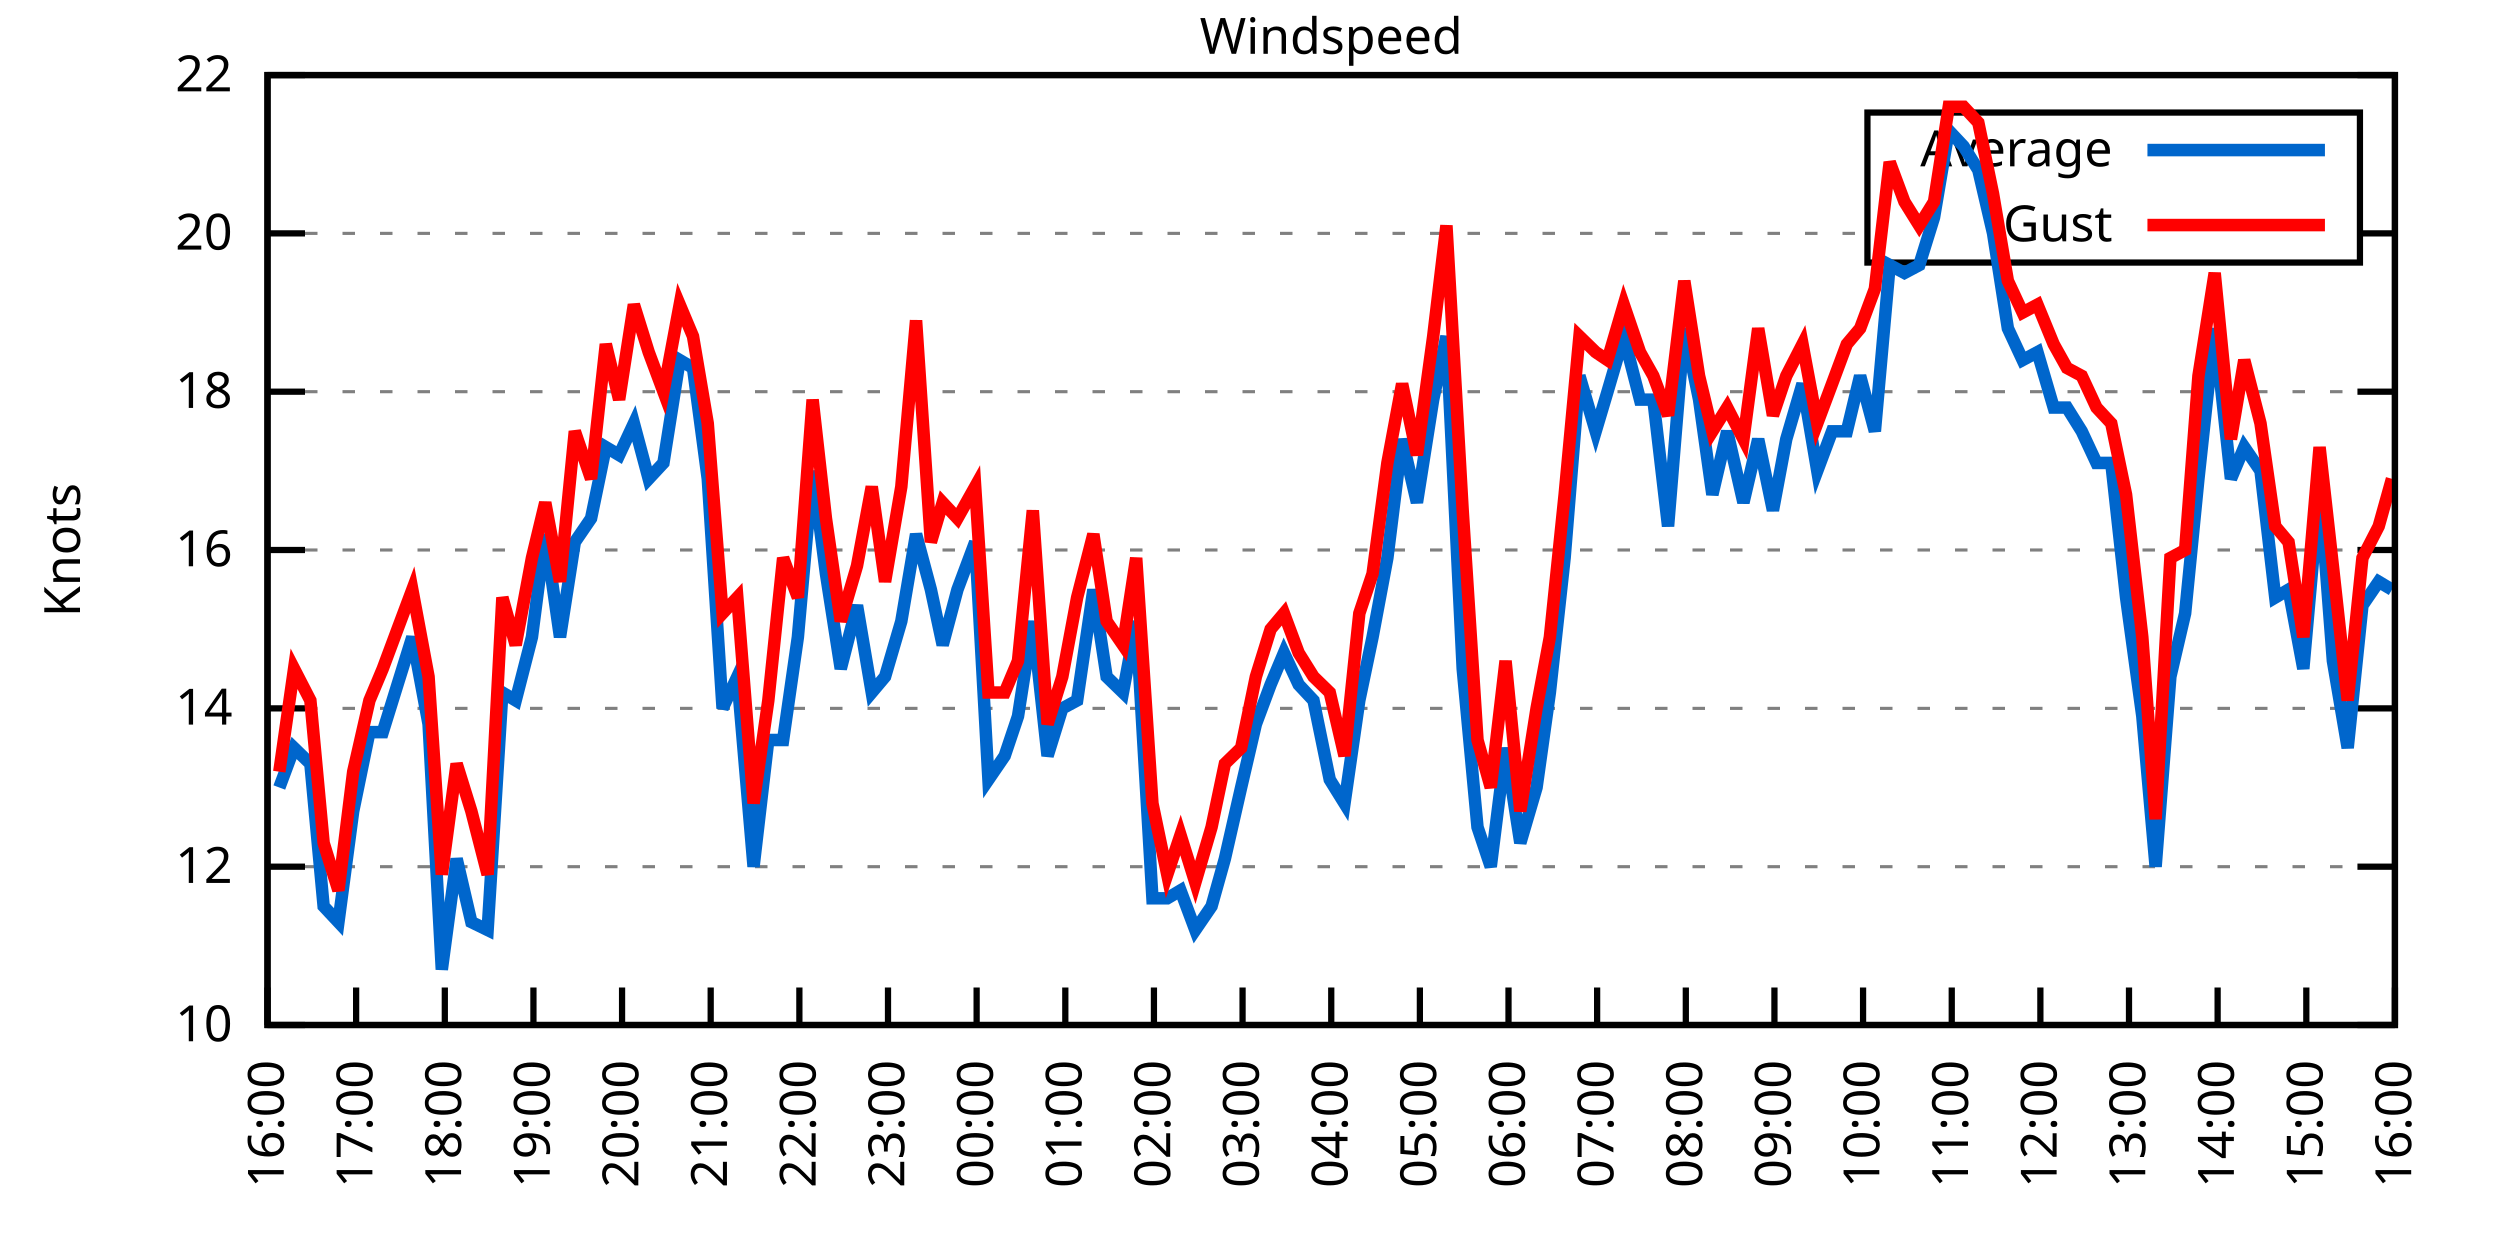
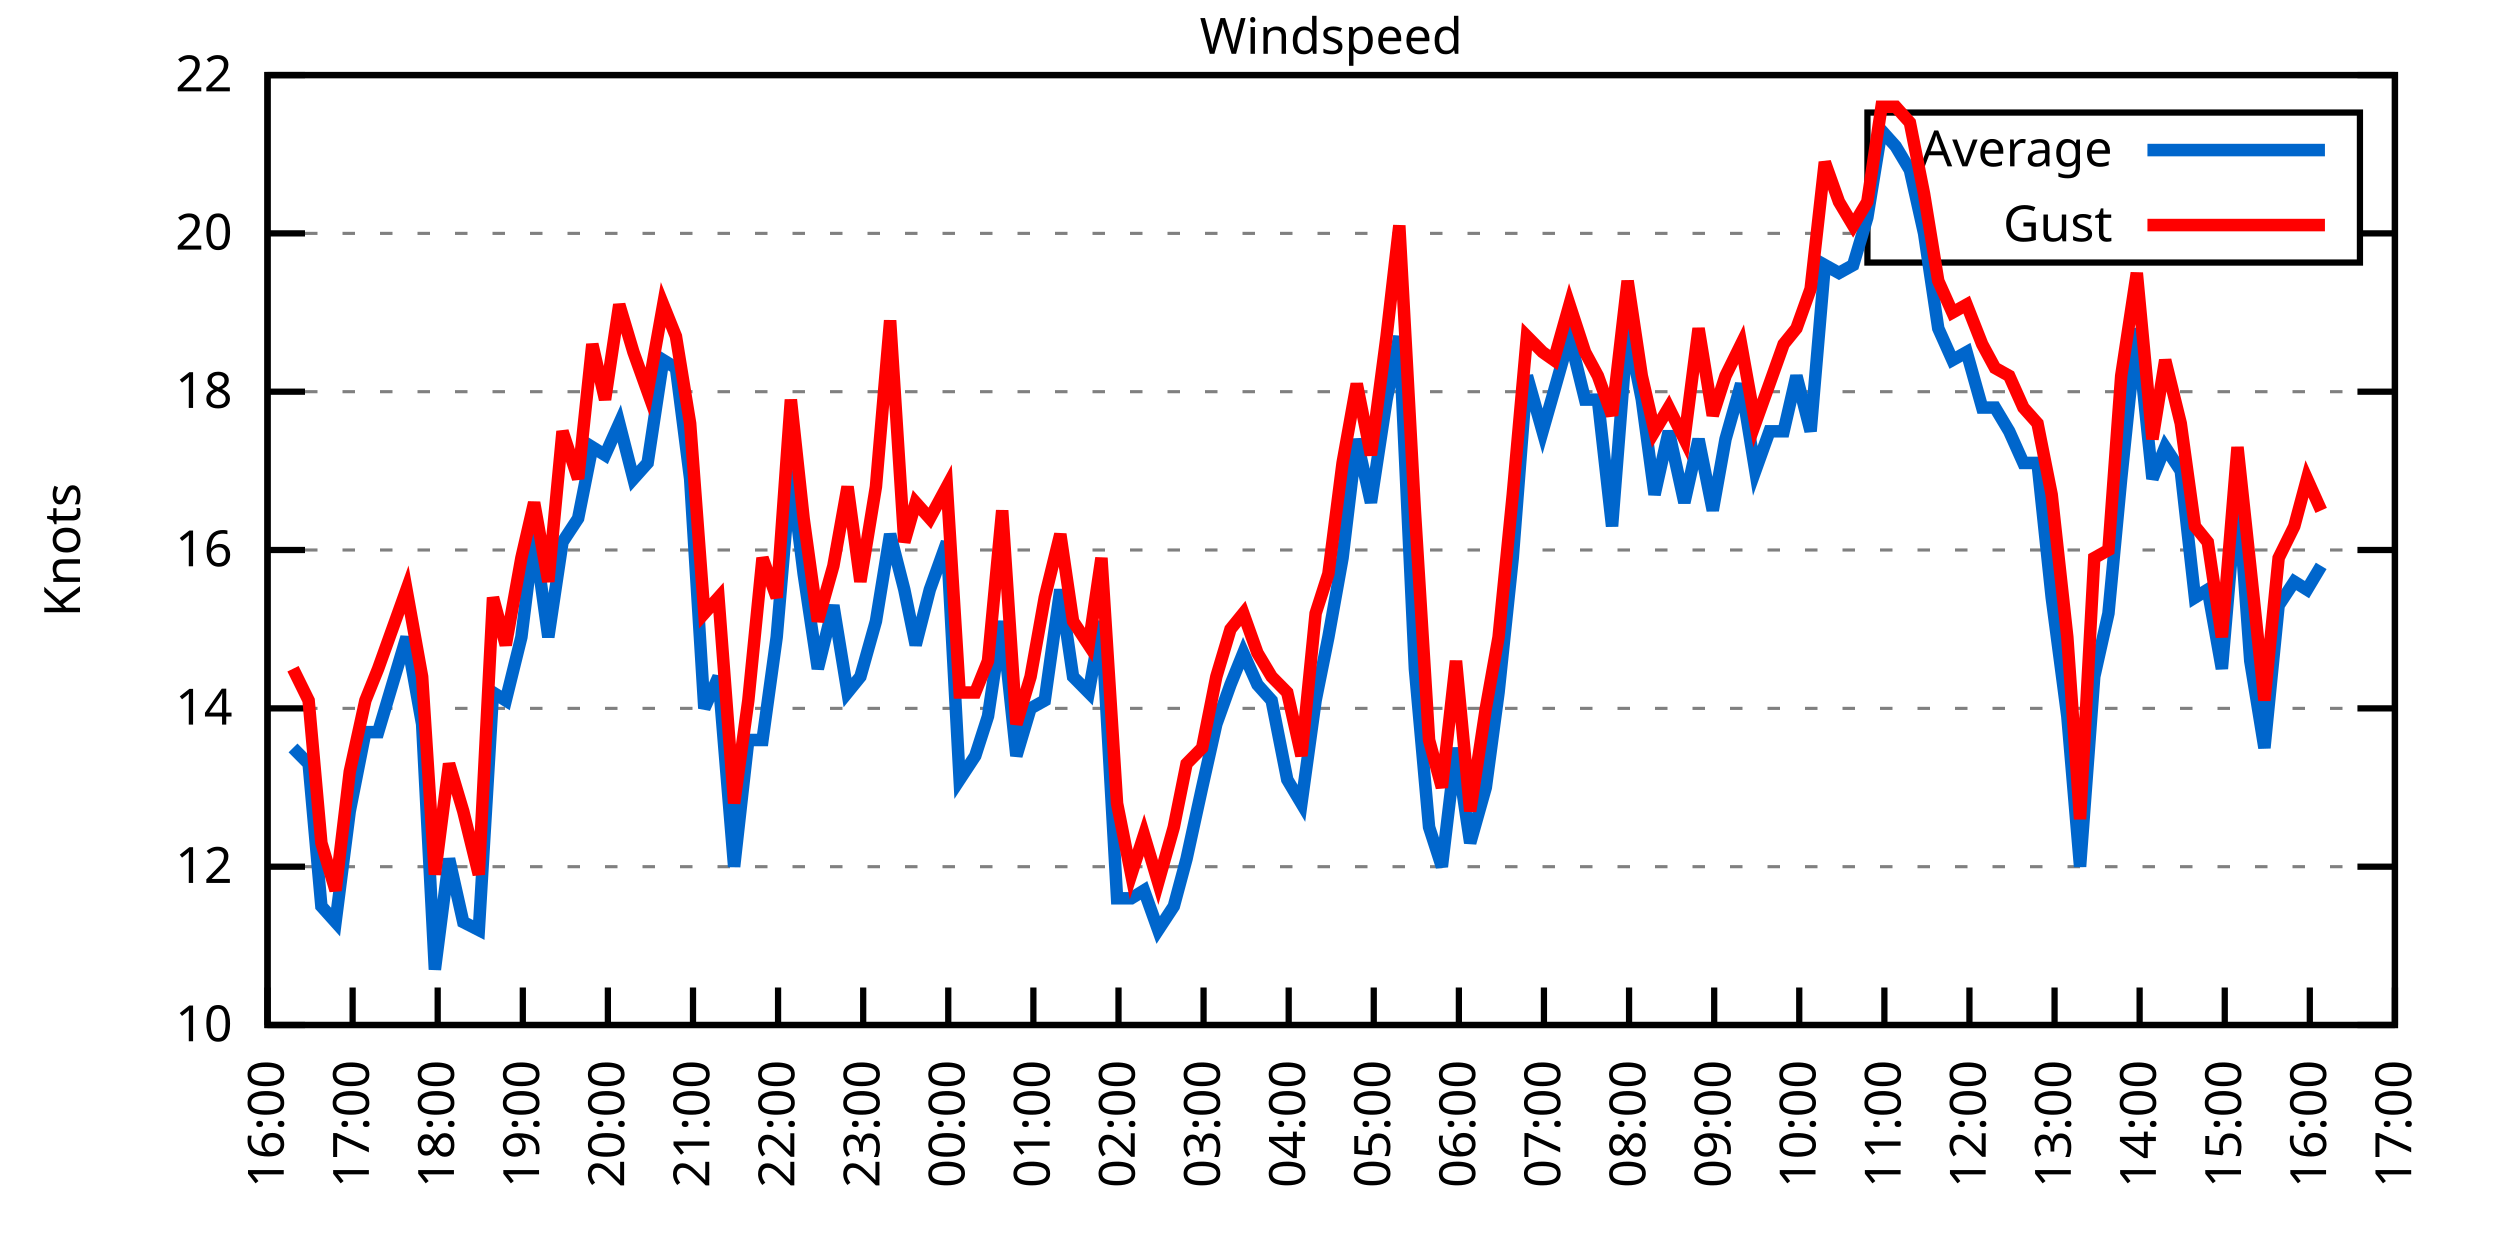
<svg xmlns="http://www.w3.org/2000/svg" xmlns:xlink="http://www.w3.org/1999/xlink" width="400" height="200" viewBox="0 0 400 200">
  <g id="gnuplot_canvas">
    <rect x="0" y="0" width="400" height="200" fill="none" />
    <defs>
      <circle id="gpDot" r="0.5" stroke-width="0.5" stroke="currentColor" />
      <path id="gpPt0" stroke-width="0.333" stroke="currentColor" d="M-1,0 h2 M0,-1 v2" />
      <path id="gpPt1" stroke-width="0.333" stroke="currentColor" d="M-1,-1 L1,1 M1,-1 L-1,1" />
      <path id="gpPt2" stroke-width="0.333" stroke="currentColor" d="M-1,0 L1,0 M0,-1 L0,1 M-1,-1 L1,1 M-1,1 L1,-1" />
      <rect id="gpPt3" stroke-width="0.333" stroke="currentColor" x="-1" y="-1" width="2" height="2" />
      <rect id="gpPt4" stroke-width="0.333" stroke="currentColor" fill="currentColor" x="-1" y="-1" width="2" height="2" />
      <circle id="gpPt5" stroke-width="0.333" stroke="currentColor" cx="0" cy="0" r="1" />
      <use xlink:href="#gpPt5" id="gpPt6" fill="currentColor" stroke="none" />
      <path id="gpPt7" stroke-width="0.333" stroke="currentColor" d="M0,-1.33 L-1.33,0.67 L1.33,0.67 z" />
      <use xlink:href="#gpPt7" id="gpPt8" fill="currentColor" stroke="none" />
      <use xlink:href="#gpPt7" id="gpPt9" stroke="currentColor" transform="rotate(180)" />
      <use xlink:href="#gpPt9" id="gpPt10" fill="currentColor" stroke="none" />
      <use xlink:href="#gpPt3" id="gpPt11" stroke="currentColor" transform="rotate(45)" />
      <use xlink:href="#gpPt11" id="gpPt12" fill="currentColor" stroke="none" />
      <path id="gpPt13" stroke-width="0.333" stroke="currentColor" d="M0,1.330 L1.265,0.411 L0.782,-1.067 L-0.782,-1.076 L-1.265,0.411 z" />
      <use xlink:href="#gpPt13" id="gpPt14" fill="currentColor" stroke="none" />
      <filter id="textbox" filterUnits="objectBoundingBox" x="0" y="0" height="1" width="1">
        <feFlood flood-color="white" flood-opacity="1" result="bgnd" />
        <feComposite in="SourceGraphic" in2="bgnd" operator="atop" />
      </filter>
      <filter id="greybox" filterUnits="objectBoundingBox" x="0" y="0" height="1" width="1">
        <feFlood flood-color="lightgrey" flood-opacity="1" result="grey" />
        <feComposite in="SourceGraphic" in2="grey" operator="atop" />
      </filter>
    </defs>
    <g fill="none" color="white" stroke="currentColor" stroke-width="1.00" stroke-linecap="butt" stroke-linejoin="miter">
</g>
    <g fill="none" color="black" stroke="currentColor" stroke-width="1.00" stroke-linecap="butt" stroke-linejoin="miter">
      <g stroke="none" shape-rendering="crispEdges">
        <polygon fill="rgb(255, 255, 255)" points="42.80,164.00 383.18,164.00 383.18,12.02 42.80,12.02 " />
      </g>
    </g>
    <g fill="none" color="black" stroke="currentColor" stroke-width="1.00" stroke-linecap="butt" stroke-linejoin="miter">
</g>
    <g fill="none" color="black" stroke="black" stroke-width="0.50" stroke-linecap="butt" stroke-linejoin="miter">
</g>
    <g fill="none" color="gray" stroke="currentColor" stroke-width="0.50" stroke-linecap="butt" stroke-linejoin="miter">
      <path stroke="gray" stroke-dasharray="2,4" class="gridline" d="M42.80,164.00 L383.19,164.00  " />
    </g>
    <g fill="none" color="gray" stroke="gray" stroke-width="1.00" stroke-linecap="butt" stroke-linejoin="miter">
</g>
    <g fill="none" color="black" stroke="currentColor" stroke-width="1.00" stroke-linecap="butt" stroke-linejoin="miter">
      <path stroke="black" d="M42.80,164.00 L48.80,164.00 M383.19,164.00 L377.19,164.00  " />
      <g transform="translate(37.20,166.60)" stroke="none" fill="black" font-family="Sans" font-size="8.00" text-anchor="end">
        <text>
          <tspan font-family="Sans"> 10</tspan>
        </text>
      </g>
    </g>
    <g fill="none" color="black" stroke="currentColor" stroke-width="1.00" stroke-linecap="butt" stroke-linejoin="miter">
</g>
    <g fill="none" color="black" stroke="black" stroke-width="0.50" stroke-linecap="butt" stroke-linejoin="miter">
</g>
    <g fill="none" color="gray" stroke="currentColor" stroke-width="0.50" stroke-linecap="butt" stroke-linejoin="miter">
      <path stroke="gray" stroke-dasharray="2,4" class="gridline" d="M42.80,138.67 L383.19,138.67  " />
    </g>
    <g fill="none" color="gray" stroke="gray" stroke-width="1.00" stroke-linecap="butt" stroke-linejoin="miter">
</g>
    <g fill="none" color="black" stroke="currentColor" stroke-width="1.00" stroke-linecap="butt" stroke-linejoin="miter">
      <path stroke="black" d="M42.80,138.67 L48.80,138.67 M383.19,138.67 L377.19,138.67  " />
      <g transform="translate(37.20,141.27)" stroke="none" fill="black" font-family="Sans" font-size="8.00" text-anchor="end">
        <text>
          <tspan font-family="Sans"> 12</tspan>
        </text>
      </g>
    </g>
    <g fill="none" color="black" stroke="currentColor" stroke-width="1.00" stroke-linecap="butt" stroke-linejoin="miter">
</g>
    <g fill="none" color="black" stroke="black" stroke-width="0.50" stroke-linecap="butt" stroke-linejoin="miter">
</g>
    <g fill="none" color="gray" stroke="currentColor" stroke-width="0.50" stroke-linecap="butt" stroke-linejoin="miter">
      <path stroke="gray" stroke-dasharray="2,4" class="gridline" d="M42.80,113.34 L383.19,113.34  " />
    </g>
    <g fill="none" color="gray" stroke="gray" stroke-width="1.00" stroke-linecap="butt" stroke-linejoin="miter">
</g>
    <g fill="none" color="black" stroke="currentColor" stroke-width="1.00" stroke-linecap="butt" stroke-linejoin="miter">
      <path stroke="black" d="M42.80,113.34 L48.80,113.34 M383.19,113.34 L377.19,113.34  " />
      <g transform="translate(37.20,115.94)" stroke="none" fill="black" font-family="Sans" font-size="8.00" text-anchor="end">
        <text>
          <tspan font-family="Sans"> 14</tspan>
        </text>
      </g>
    </g>
    <g fill="none" color="black" stroke="currentColor" stroke-width="1.00" stroke-linecap="butt" stroke-linejoin="miter">
</g>
    <g fill="none" color="black" stroke="black" stroke-width="0.50" stroke-linecap="butt" stroke-linejoin="miter">
</g>
    <g fill="none" color="gray" stroke="currentColor" stroke-width="0.50" stroke-linecap="butt" stroke-linejoin="miter">
      <path stroke="gray" stroke-dasharray="2,4" class="gridline" d="M42.80,88.00 L383.19,88.00  " />
    </g>
    <g fill="none" color="gray" stroke="gray" stroke-width="1.00" stroke-linecap="butt" stroke-linejoin="miter">
</g>
    <g fill="none" color="black" stroke="currentColor" stroke-width="1.00" stroke-linecap="butt" stroke-linejoin="miter">
      <path stroke="black" d="M42.80,88.00 L48.80,88.00 M383.19,88.00 L377.19,88.00  " />
      <g transform="translate(37.20,90.60)" stroke="none" fill="black" font-family="Sans" font-size="8.00" text-anchor="end">
        <text>
          <tspan font-family="Sans"> 16</tspan>
        </text>
      </g>
    </g>
    <g fill="none" color="black" stroke="currentColor" stroke-width="1.00" stroke-linecap="butt" stroke-linejoin="miter">
</g>
    <g fill="none" color="black" stroke="black" stroke-width="0.50" stroke-linecap="butt" stroke-linejoin="miter">
</g>
    <g fill="none" color="gray" stroke="currentColor" stroke-width="0.50" stroke-linecap="butt" stroke-linejoin="miter">
      <path stroke="gray" stroke-dasharray="2,4" class="gridline" d="M42.80,62.67 L383.19,62.67  " />
    </g>
    <g fill="none" color="gray" stroke="gray" stroke-width="1.00" stroke-linecap="butt" stroke-linejoin="miter">
</g>
    <g fill="none" color="black" stroke="currentColor" stroke-width="1.00" stroke-linecap="butt" stroke-linejoin="miter">
      <path stroke="black" d="M42.80,62.67 L48.80,62.67 M383.19,62.67 L377.19,62.67  " />
      <g transform="translate(37.20,65.27)" stroke="none" fill="black" font-family="Sans" font-size="8.00" text-anchor="end">
        <text>
          <tspan font-family="Sans"> 18</tspan>
        </text>
      </g>
    </g>
    <g fill="none" color="black" stroke="currentColor" stroke-width="1.00" stroke-linecap="butt" stroke-linejoin="miter">
</g>
    <g fill="none" color="black" stroke="black" stroke-width="0.50" stroke-linecap="butt" stroke-linejoin="miter">
</g>
    <g fill="none" color="gray" stroke="currentColor" stroke-width="0.50" stroke-linecap="butt" stroke-linejoin="miter">
      <path stroke="gray" stroke-dasharray="2,4" class="gridline" d="M42.80,37.34 L298.79,37.34 M377.59,37.34 L383.19,37.34  " />
    </g>
    <g fill="none" color="gray" stroke="gray" stroke-width="1.00" stroke-linecap="butt" stroke-linejoin="miter">
</g>
    <g fill="none" color="black" stroke="currentColor" stroke-width="1.00" stroke-linecap="butt" stroke-linejoin="miter">
      <path stroke="black" d="M42.80,37.34 L48.80,37.34 M383.19,37.34 L377.19,37.34  " />
      <g transform="translate(37.20,39.94)" stroke="none" fill="black" font-family="Sans" font-size="8.00" text-anchor="end">
        <text>
          <tspan font-family="Sans"> 20</tspan>
        </text>
      </g>
    </g>
    <g fill="none" color="black" stroke="currentColor" stroke-width="1.00" stroke-linecap="butt" stroke-linejoin="miter">
</g>
    <g fill="none" color="black" stroke="black" stroke-width="0.50" stroke-linecap="butt" stroke-linejoin="miter">
</g>
    <g fill="none" color="gray" stroke="currentColor" stroke-width="0.50" stroke-linecap="butt" stroke-linejoin="miter">
      <path stroke="gray" stroke-dasharray="2,4" class="gridline" d="M42.80,12.01 L383.19,12.01  " />
    </g>
    <g fill="none" color="gray" stroke="gray" stroke-width="1.00" stroke-linecap="butt" stroke-linejoin="miter">
</g>
    <g fill="none" color="black" stroke="currentColor" stroke-width="1.00" stroke-linecap="butt" stroke-linejoin="miter">
      <path stroke="black" d="M42.80,12.01 L48.80,12.01 M383.19,12.01 L377.19,12.01  " />
      <g transform="translate(37.20,14.61)" stroke="none" fill="black" font-family="Sans" font-size="8.00" text-anchor="end">
        <text>
          <tspan font-family="Sans"> 22</tspan>
        </text>
      </g>
    </g>
    <g fill="none" color="black" stroke="currentColor" stroke-width="1.00" stroke-linecap="butt" stroke-linejoin="miter">
      <path stroke="black" d="M42.80,164.00 L42.80,158.00  " />
      <g transform="translate(45.40,169.60) rotate(270.00)" stroke="none" fill="black" font-family="Sans" font-size="8.00" text-anchor="end">
        <text>
          <tspan font-family="Sans">16:00</tspan>
        </text>
      </g>
    </g>
    <g fill="none" color="black" stroke="currentColor" stroke-width="1.00" stroke-linecap="butt" stroke-linejoin="miter">
-       <path stroke="black" d="M56.98,164.00 L56.98,158.00  " />
-       <g transform="translate(59.58,169.60) rotate(270.00)" stroke="none" fill="black" font-family="Sans" font-size="8.00" text-anchor="end">
+       <path stroke="black" d="M56.42,164.00 L56.42,158.00  " />
+       <g transform="translate(59.02,169.60) rotate(270.00)" stroke="none" fill="black" font-family="Sans" font-size="8.00" text-anchor="end">
        <text>
          <tspan font-family="Sans">17:00</tspan>
        </text>
      </g>
    </g>
    <g fill="none" color="black" stroke="currentColor" stroke-width="1.00" stroke-linecap="butt" stroke-linejoin="miter">
-       <path stroke="black" d="M71.17,164.00 L71.17,158.00  " />
-       <g transform="translate(73.77,169.60) rotate(270.00)" stroke="none" fill="black" font-family="Sans" font-size="8.00" text-anchor="end">
+       <path stroke="black" d="M70.03,164.00 L70.03,158.00  " />
+       <g transform="translate(72.63,169.60) rotate(270.00)" stroke="none" fill="black" font-family="Sans" font-size="8.00" text-anchor="end">
        <text>
          <tspan font-family="Sans">18:00</tspan>
        </text>
      </g>
    </g>
    <g fill="none" color="black" stroke="currentColor" stroke-width="1.00" stroke-linecap="butt" stroke-linejoin="miter">
-       <path stroke="black" d="M85.35,164.00 L85.35,158.00  " />
-       <g transform="translate(87.95,169.60) rotate(270.00)" stroke="none" fill="black" font-family="Sans" font-size="8.00" text-anchor="end">
+       <path stroke="black" d="M83.65,164.00 L83.65,158.00  " />
+       <g transform="translate(86.25,169.60) rotate(270.00)" stroke="none" fill="black" font-family="Sans" font-size="8.00" text-anchor="end">
        <text>
          <tspan font-family="Sans">19:00</tspan>
        </text>
      </g>
    </g>
    <g fill="none" color="black" stroke="currentColor" stroke-width="1.00" stroke-linecap="butt" stroke-linejoin="miter">
-       <path stroke="black" d="M99.53,164.00 L99.53,158.00  " />
-       <g transform="translate(102.13,169.60) rotate(270.00)" stroke="none" fill="black" font-family="Sans" font-size="8.00" text-anchor="end">
+       <path stroke="black" d="M97.26,164.00 L97.26,158.00  " />
+       <g transform="translate(99.86,169.60) rotate(270.00)" stroke="none" fill="black" font-family="Sans" font-size="8.00" text-anchor="end">
        <text>
          <tspan font-family="Sans">20:00</tspan>
        </text>
      </g>
    </g>
    <g fill="none" color="black" stroke="currentColor" stroke-width="1.00" stroke-linecap="butt" stroke-linejoin="miter">
-       <path stroke="black" d="M113.71,164.00 L113.71,158.00  " />
-       <g transform="translate(116.31,169.60) rotate(270.00)" stroke="none" fill="black" font-family="Sans" font-size="8.00" text-anchor="end">
+       <path stroke="black" d="M110.88,164.00 L110.88,158.00  " />
+       <g transform="translate(113.48,169.60) rotate(270.00)" stroke="none" fill="black" font-family="Sans" font-size="8.00" text-anchor="end">
        <text>
          <tspan font-family="Sans">21:00</tspan>
        </text>
      </g>
    </g>
    <g fill="none" color="black" stroke="currentColor" stroke-width="1.00" stroke-linecap="butt" stroke-linejoin="miter">
-       <path stroke="black" d="M127.90,164.00 L127.90,158.00  " />
-       <g transform="translate(130.50,169.60) rotate(270.00)" stroke="none" fill="black" font-family="Sans" font-size="8.00" text-anchor="end">
+       <path stroke="black" d="M124.49,164.00 L124.49,158.00  " />
+       <g transform="translate(127.09,169.60) rotate(270.00)" stroke="none" fill="black" font-family="Sans" font-size="8.00" text-anchor="end">
        <text>
          <tspan font-family="Sans">22:00</tspan>
        </text>
      </g>
    </g>
    <g fill="none" color="black" stroke="currentColor" stroke-width="1.00" stroke-linecap="butt" stroke-linejoin="miter">
-       <path stroke="black" d="M142.08,164.00 L142.08,158.00  " />
-       <g transform="translate(144.68,169.60) rotate(270.00)" stroke="none" fill="black" font-family="Sans" font-size="8.00" text-anchor="end">
+       <path stroke="black" d="M138.11,164.00 L138.11,158.00  " />
+       <g transform="translate(140.71,169.60) rotate(270.00)" stroke="none" fill="black" font-family="Sans" font-size="8.00" text-anchor="end">
        <text>
          <tspan font-family="Sans">23:00</tspan>
        </text>
      </g>
    </g>
    <g fill="none" color="black" stroke="currentColor" stroke-width="1.00" stroke-linecap="butt" stroke-linejoin="miter">
-       <path stroke="black" d="M156.26,164.00 L156.26,158.00  " />
-       <g transform="translate(158.86,169.60) rotate(270.00)" stroke="none" fill="black" font-family="Sans" font-size="8.00" text-anchor="end">
+       <path stroke="black" d="M151.72,164.00 L151.72,158.00  " />
+       <g transform="translate(154.32,169.60) rotate(270.00)" stroke="none" fill="black" font-family="Sans" font-size="8.00" text-anchor="end">
        <text>
          <tspan font-family="Sans">00:00</tspan>
        </text>
      </g>
    </g>
    <g fill="none" color="black" stroke="currentColor" stroke-width="1.00" stroke-linecap="butt" stroke-linejoin="miter">
-       <path stroke="black" d="M170.45,164.00 L170.45,158.00  " />
-       <g transform="translate(173.05,169.60) rotate(270.00)" stroke="none" fill="black" font-family="Sans" font-size="8.00" text-anchor="end">
+       <path stroke="black" d="M165.34,164.00 L165.34,158.00  " />
+       <g transform="translate(167.94,169.60) rotate(270.00)" stroke="none" fill="black" font-family="Sans" font-size="8.00" text-anchor="end">
        <text>
          <tspan font-family="Sans">01:00</tspan>
        </text>
      </g>
    </g>
    <g fill="none" color="black" stroke="currentColor" stroke-width="1.00" stroke-linecap="butt" stroke-linejoin="miter">
-       <path stroke="black" d="M184.63,164.00 L184.63,158.00  " />
-       <g transform="translate(187.23,169.60) rotate(270.00)" stroke="none" fill="black" font-family="Sans" font-size="8.00" text-anchor="end">
+       <path stroke="black" d="M178.96,164.00 L178.96,158.00  " />
+       <g transform="translate(181.56,169.60) rotate(270.00)" stroke="none" fill="black" font-family="Sans" font-size="8.00" text-anchor="end">
        <text>
          <tspan font-family="Sans">02:00</tspan>
        </text>
      </g>
    </g>
    <g fill="none" color="black" stroke="currentColor" stroke-width="1.00" stroke-linecap="butt" stroke-linejoin="miter">
-       <path stroke="black" d="M198.81,164.00 L198.81,158.00  " />
-       <g transform="translate(201.41,169.60) rotate(270.00)" stroke="none" fill="black" font-family="Sans" font-size="8.00" text-anchor="end">
+       <path stroke="black" d="M192.57,164.00 L192.57,158.00  " />
+       <g transform="translate(195.17,169.60) rotate(270.00)" stroke="none" fill="black" font-family="Sans" font-size="8.00" text-anchor="end">
        <text>
          <tspan font-family="Sans">03:00</tspan>
        </text>
      </g>
    </g>
    <g fill="none" color="black" stroke="currentColor" stroke-width="1.00" stroke-linecap="butt" stroke-linejoin="miter">
-       <path stroke="black" d="M213.00,164.00 L213.00,158.00  " />
-       <g transform="translate(215.60,169.60) rotate(270.00)" stroke="none" fill="black" font-family="Sans" font-size="8.00" text-anchor="end">
+       <path stroke="black" d="M206.19,164.00 L206.19,158.00  " />
+       <g transform="translate(208.79,169.60) rotate(270.00)" stroke="none" fill="black" font-family="Sans" font-size="8.00" text-anchor="end">
        <text>
          <tspan font-family="Sans">04:00</tspan>
        </text>
      </g>
    </g>
    <g fill="none" color="black" stroke="currentColor" stroke-width="1.00" stroke-linecap="butt" stroke-linejoin="miter">
-       <path stroke="black" d="M227.18,164.00 L227.18,158.00  " />
-       <g transform="translate(229.78,169.60) rotate(270.00)" stroke="none" fill="black" font-family="Sans" font-size="8.00" text-anchor="end">
+       <path stroke="black" d="M219.80,164.00 L219.80,158.00  " />
+       <g transform="translate(222.40,169.60) rotate(270.00)" stroke="none" fill="black" font-family="Sans" font-size="8.00" text-anchor="end">
        <text>
          <tspan font-family="Sans">05:00</tspan>
        </text>
      </g>
    </g>
    <g fill="none" color="black" stroke="currentColor" stroke-width="1.00" stroke-linecap="butt" stroke-linejoin="miter">
-       <path stroke="black" d="M241.36,164.00 L241.36,158.00  " />
-       <g transform="translate(243.96,169.60) rotate(270.00)" stroke="none" fill="black" font-family="Sans" font-size="8.00" text-anchor="end">
+       <path stroke="black" d="M233.42,164.00 L233.42,158.00  " />
+       <g transform="translate(236.02,169.60) rotate(270.00)" stroke="none" fill="black" font-family="Sans" font-size="8.00" text-anchor="end">
        <text>
          <tspan font-family="Sans">06:00</tspan>
        </text>
      </g>
    </g>
    <g fill="none" color="black" stroke="currentColor" stroke-width="1.00" stroke-linecap="butt" stroke-linejoin="miter">
-       <path stroke="black" d="M255.54,164.00 L255.54,158.00  " />
-       <g transform="translate(258.14,169.60) rotate(270.00)" stroke="none" fill="black" font-family="Sans" font-size="8.00" text-anchor="end">
+       <path stroke="black" d="M247.03,164.00 L247.03,158.00  " />
+       <g transform="translate(249.63,169.60) rotate(270.00)" stroke="none" fill="black" font-family="Sans" font-size="8.00" text-anchor="end">
        <text>
          <tspan font-family="Sans">07:00</tspan>
        </text>
      </g>
    </g>
    <g fill="none" color="black" stroke="currentColor" stroke-width="1.00" stroke-linecap="butt" stroke-linejoin="miter">
-       <path stroke="black" d="M269.73,164.00 L269.73,158.00  " />
-       <g transform="translate(272.33,169.60) rotate(270.00)" stroke="none" fill="black" font-family="Sans" font-size="8.00" text-anchor="end">
+       <path stroke="black" d="M260.65,164.00 L260.65,158.00  " />
+       <g transform="translate(263.25,169.60) rotate(270.00)" stroke="none" fill="black" font-family="Sans" font-size="8.00" text-anchor="end">
        <text>
          <tspan font-family="Sans">08:00</tspan>
        </text>
      </g>
    </g>
    <g fill="none" color="black" stroke="currentColor" stroke-width="1.00" stroke-linecap="butt" stroke-linejoin="miter">
-       <path stroke="black" d="M283.91,164.00 L283.91,158.00  " />
-       <g transform="translate(286.51,169.60) rotate(270.00)" stroke="none" fill="black" font-family="Sans" font-size="8.00" text-anchor="end">
+       <path stroke="black" d="M274.27,164.00 L274.27,158.00  " />
+       <g transform="translate(276.87,169.60) rotate(270.00)" stroke="none" fill="black" font-family="Sans" font-size="8.00" text-anchor="end">
        <text>
          <tspan font-family="Sans">09:00</tspan>
        </text>
      </g>
    </g>
    <g fill="none" color="black" stroke="currentColor" stroke-width="1.00" stroke-linecap="butt" stroke-linejoin="miter">
-       <path stroke="black" d="M298.09,164.00 L298.09,158.00  " />
-       <g transform="translate(300.69,169.60) rotate(270.00)" stroke="none" fill="black" font-family="Sans" font-size="8.00" text-anchor="end">
+       <path stroke="black" d="M287.88,164.00 L287.88,158.00  " />
+       <g transform="translate(290.48,169.60) rotate(270.00)" stroke="none" fill="black" font-family="Sans" font-size="8.00" text-anchor="end">
        <text>
          <tspan font-family="Sans">10:00</tspan>
        </text>
      </g>
    </g>
    <g fill="none" color="black" stroke="currentColor" stroke-width="1.00" stroke-linecap="butt" stroke-linejoin="miter">
-       <path stroke="black" d="M312.28,164.00 L312.28,158.00  " />
-       <g transform="translate(314.88,169.60) rotate(270.00)" stroke="none" fill="black" font-family="Sans" font-size="8.00" text-anchor="end">
+       <path stroke="black" d="M301.50,164.00 L301.50,158.00  " />
+       <g transform="translate(304.10,169.60) rotate(270.00)" stroke="none" fill="black" font-family="Sans" font-size="8.00" text-anchor="end">
        <text>
          <tspan font-family="Sans">11:00</tspan>
        </text>
      </g>
    </g>
    <g fill="none" color="black" stroke="currentColor" stroke-width="1.00" stroke-linecap="butt" stroke-linejoin="miter">
-       <path stroke="black" d="M326.46,164.00 L326.46,158.00  " />
-       <g transform="translate(329.06,169.60) rotate(270.00)" stroke="none" fill="black" font-family="Sans" font-size="8.00" text-anchor="end">
+       <path stroke="black" d="M315.11,164.00 L315.11,158.00  " />
+       <g transform="translate(317.71,169.60) rotate(270.00)" stroke="none" fill="black" font-family="Sans" font-size="8.00" text-anchor="end">
        <text>
          <tspan font-family="Sans">12:00</tspan>
        </text>
      </g>
    </g>
    <g fill="none" color="black" stroke="currentColor" stroke-width="1.00" stroke-linecap="butt" stroke-linejoin="miter">
-       <path stroke="black" d="M340.64,164.00 L340.64,158.00  " />
-       <g transform="translate(343.24,169.60) rotate(270.00)" stroke="none" fill="black" font-family="Sans" font-size="8.00" text-anchor="end">
+       <path stroke="black" d="M328.73,164.00 L328.73,158.00  " />
+       <g transform="translate(331.33,169.60) rotate(270.00)" stroke="none" fill="black" font-family="Sans" font-size="8.00" text-anchor="end">
        <text>
          <tspan font-family="Sans">13:00</tspan>
        </text>
      </g>
    </g>
    <g fill="none" color="black" stroke="currentColor" stroke-width="1.00" stroke-linecap="butt" stroke-linejoin="miter">
-       <path stroke="black" d="M354.82,164.00 L354.82,158.00  " />
-       <g transform="translate(357.42,169.60) rotate(270.00)" stroke="none" fill="black" font-family="Sans" font-size="8.00" text-anchor="end">
+       <path stroke="black" d="M342.34,164.00 L342.34,158.00  " />
+       <g transform="translate(344.94,169.60) rotate(270.00)" stroke="none" fill="black" font-family="Sans" font-size="8.00" text-anchor="end">
        <text>
          <tspan font-family="Sans">14:00</tspan>
        </text>
      </g>
    </g>
    <g fill="none" color="black" stroke="currentColor" stroke-width="1.00" stroke-linecap="butt" stroke-linejoin="miter">
-       <path stroke="black" d="M369.01,164.00 L369.01,158.00  " />
-       <g transform="translate(371.61,169.60) rotate(270.00)" stroke="none" fill="black" font-family="Sans" font-size="8.00" text-anchor="end">
+       <path stroke="black" d="M355.96,164.00 L355.96,158.00  " />
+       <g transform="translate(358.56,169.60) rotate(270.00)" stroke="none" fill="black" font-family="Sans" font-size="8.00" text-anchor="end">
        <text>
          <tspan font-family="Sans">15:00</tspan>
+         </text>
+       </g>
+     </g>
+     <g fill="none" color="black" stroke="currentColor" stroke-width="1.00" stroke-linecap="butt" stroke-linejoin="miter">
+       <path stroke="black" d="M369.57,164.00 L369.57,158.00  " />
+       <g transform="translate(372.17,169.60) rotate(270.00)" stroke="none" fill="black" font-family="Sans" font-size="8.00" text-anchor="end">
+         <text>
+           <tspan font-family="Sans">16:00</tspan>
        </text>
      </g>
    </g>
    <g fill="none" color="black" stroke="currentColor" stroke-width="1.00" stroke-linecap="butt" stroke-linejoin="miter">
      <path stroke="black" d="M383.19,164.00 L383.19,158.00  " />
      <g transform="translate(385.79,169.60) rotate(270.00)" stroke="none" fill="black" font-family="Sans" font-size="8.00" text-anchor="end">
        <text>
-           <tspan font-family="Sans">16:00</tspan>
+           <tspan font-family="Sans">17:00</tspan>
        </text>
      </g>
    </g>
    <g fill="none" color="black" stroke="currentColor" stroke-width="1.00" stroke-linecap="butt" stroke-linejoin="miter">
</g>
    <g fill="none" color="black" stroke="currentColor" stroke-width="1.00" stroke-linecap="butt" stroke-linejoin="miter">
      <path stroke="black" d="M42.80,12.01 L42.80,164.00 L383.19,164.00 L383.19,12.01 L42.80,12.01 Z  " />
    </g>
    <g fill="none" color="black" stroke="currentColor" stroke-width="1.00" stroke-linecap="butt" stroke-linejoin="miter">
</g>
    <g fill="none" color="black" stroke="currentColor" stroke-width="1.00" stroke-linecap="butt" stroke-linejoin="miter">
      <path stroke="black" d="M298.79,42.01 L298.79,18.01 L377.59,18.01 L377.59,42.01 L298.79,42.01 Z  " />
    </g>
    <g id="Windspeed_plot_1">
      <g fill="none" color="white" stroke="black" stroke-width="2.00" stroke-linecap="butt" stroke-linejoin="miter">
</g>
      <g fill="none" color="black" stroke="currentColor" stroke-width="2.00" stroke-linecap="butt" stroke-linejoin="miter">
        <g transform="translate(337.99,26.61)" stroke="none" fill="black" font-family="Sans" font-size="8.00" text-anchor="end">
          <text>
            <tspan font-family="Sans">Average</tspan>
          </text>
        </g>
      </g>
      <g fill="none" color="black" stroke="currentColor" stroke-width="2.00" stroke-linecap="butt" stroke-linejoin="miter">
-         <path stroke="rgb(  0, 102, 204)" d="M343.59,24.01 L371.99,24.01 M44.69,126.00 L47.05,119.67 L49.66,122.20 L51.78,145.00 L54.15,147.53 L56.51,129.80   L59.11,117.14 L61.24,117.14 L63.60,109.54 L65.97,101.94 L68.57,115.87 L70.69,155.13 L73.06,137.40 L75.42,147.53   L78.02,148.80 L80.38,110.80 L82.51,112.07 L85.11,101.94 L87.24,85.47 L89.60,101.94 L91.97,86.74 L94.57,82.94   L96.93,71.54 L99.06,72.81 L101.42,67.74 L103.79,76.61 L106.15,74.07 L108.75,57.61 L110.88,58.87 L113.24,76.61   L115.61,113.34 L117.97,108.27 L120.57,138.67 L122.93,118.40 L125.30,118.40 L127.66,101.94 L130.02,75.34 L132.15,91.80   L134.52,107.00 L137.12,96.87 L139.48,110.80 L141.61,108.27 L144.21,99.40 L146.57,85.47 L148.94,94.34 L150.83,103.20   L153.19,94.34 L156.03,86.74 L158.15,124.74 L160.75,120.94 L162.88,114.60 L165.25,99.40 L167.61,120.94 L169.97,113.34   L172.34,112.07 L174.94,94.34 L177.06,108.27 L179.67,110.80 L181.79,99.40 L184.39,143.73 L186.76,143.73 L188.88,142.47   L191.25,148.80 L193.85,145.00 L195.98,137.40 L198.58,126.00 L200.94,115.87 L203.30,109.54 L205.43,104.47 L207.79,109.54   L210.16,112.07 L212.76,124.74 L215.12,128.54 L217.49,112.07 L219.61,101.94 L221.98,89.27 L224.34,70.27 L226.71,80.41   L229.31,63.94 L231.43,53.81 L234.03,107.00 L236.40,132.34 L238.52,138.67 L240.89,119.67 L243.25,134.87 L245.85,126.00   L247.98,110.80 L250.34,89.27 L252.71,60.14 L255.31,69.01 L257.20,62.67 L259.80,53.81 L262.40,63.94 L264.53,63.94   L266.89,84.21 L269.49,52.54 L271.85,63.94 L273.98,79.14 L276.35,69.01 L278.95,80.41 L281.31,70.27 L283.67,81.67   L285.80,70.27 L288.40,61.41 L290.76,75.34 L293.13,69.01 L295.49,69.01 L297.62,60.14 L299.98,69.01 L302.35,42.41   L304.71,43.67 L307.08,42.41 L309.44,34.81 L311.80,20.88 L314.17,23.41 L316.53,27.21 L318.89,37.34 L321.26,52.54   L323.62,57.61 L325.99,56.34 L328.59,65.21 L330.71,65.21 L333.08,69.01 L335.44,74.07 L337.80,74.07 L340.17,95.60   L342.77,114.60 L344.90,138.67 L347.26,108.27 L349.62,98.14 L351.75,76.61 L354.35,52.54 L356.95,76.61 L359.08,71.54   L361.68,75.34 L364.04,95.60 L366.17,94.34 L368.53,107.00 L371.13,77.87 L373.26,105.74 L375.63,119.67 L377.99,96.87   L380.59,93.07 L382.72,94.34  " />
+         <path stroke="rgb(  0, 102, 204)" d="M343.59,24.01 L371.99,24.01 M46.88,119.67 L49.38,122.20 L51.42,145.00 L53.69,147.53 L55.96,129.80 L58.46,117.14   L60.50,117.14 L62.77,109.54 L65.04,101.94 L67.54,115.87 L69.58,155.13 L71.85,137.40 L74.12,147.53 L76.61,148.80   L78.88,110.80 L80.92,112.07 L83.42,101.94 L85.46,85.47 L87.73,101.94 L90.00,86.74 L92.50,82.94 L94.77,71.54   L96.81,72.81 L99.08,67.74 L101.35,76.61 L103.62,74.07 L106.11,57.61 L108.15,58.87 L110.42,76.61 L112.69,113.34   L114.96,108.27 L117.46,138.67 L119.73,118.40 L122.00,118.40 L124.27,101.94 L126.54,75.34 L128.58,91.80 L130.85,107.00   L133.34,96.87 L135.61,110.80 L137.66,108.27 L140.15,99.40 L142.42,85.47 L144.69,94.34 L146.51,103.20 L148.77,94.34   L151.50,86.74 L153.54,124.74 L156.04,120.94 L158.08,114.60 L160.35,99.40 L162.62,120.94 L164.89,113.34 L167.16,112.07   L169.65,94.34 L171.69,108.27 L174.19,110.80 L176.23,99.40 L178.73,143.73 L181.00,143.73 L183.04,142.47 L185.31,148.80   L187.81,145.00 L189.85,137.40 L192.34,126.00 L194.61,115.87 L196.88,109.54 L198.93,104.47 L201.19,109.54 L203.46,112.07   L205.96,124.74 L208.23,128.54 L210.50,112.07 L212.54,101.94 L214.81,89.27 L217.08,70.27 L219.35,80.41 L221.85,63.94   L223.89,53.81 L226.38,107.00 L228.65,132.34 L230.70,138.67 L232.96,119.67 L235.23,134.87 L237.73,126.00 L239.77,110.80   L242.04,89.27 L244.31,60.14 L246.81,69.01 L248.62,62.67 L251.12,53.81 L253.61,63.94 L255.66,63.94 L257.93,84.21   L260.42,52.54 L262.69,63.94 L264.73,79.14 L267.00,69.01 L269.50,80.41 L271.77,70.27 L274.04,81.67 L276.08,70.27   L278.58,61.41 L280.85,75.34 L283.12,69.01 L285.38,69.01 L287.43,60.14 L289.70,69.01 L291.97,42.41 L294.23,43.67   L296.50,42.41 L298.77,34.81 L301.04,20.88 L303.31,23.41 L305.58,27.21 L307.85,37.34 L310.12,52.54 L312.39,57.61   L314.66,56.34 L317.15,65.21 L319.20,65.21 L321.47,69.01 L323.74,74.07 L326.00,74.07 L328.27,95.60 L330.77,114.60   L332.81,138.67 L335.08,108.27 L337.35,98.14 L339.39,76.61 L341.89,52.54 L344.39,76.61 L346.43,71.54 L348.92,75.34   L351.19,95.60 L353.24,94.34 L355.50,107.00 L358.00,77.87 L360.04,105.74 L362.31,119.67 L364.58,96.87 L367.08,93.07   L369.12,94.34 L371.39,90.54  " />
      </g>
    </g>
    <g id="Windspeed_plot_2">
      <g fill="none" color="black" stroke="currentColor" stroke-width="2.00" stroke-linecap="butt" stroke-linejoin="miter">
        <g transform="translate(337.99,38.61)" stroke="none" fill="black" font-family="Sans" font-size="8.00" text-anchor="end">
          <text>
            <tspan font-family="Sans">Gust</tspan>
          </text>
        </g>
      </g>
      <g fill="none" color="black" stroke="currentColor" stroke-width="2.00" stroke-linecap="butt" stroke-linejoin="miter">
-         <path stroke="rgb(255,   0,   0)" d="M343.59,36.01 L371.99,36.01 M44.69,123.47 L47.05,107.00 L49.66,112.07 L51.78,134.87 L54.15,142.47 L56.51,123.47   L59.11,112.07 L61.24,107.00 L63.60,100.67 L65.97,94.34 L68.57,108.27 L70.69,139.93 L73.06,122.20 L75.42,129.80   L78.02,139.93 L80.38,95.60 L82.51,103.20 L85.11,89.27 L87.24,80.41 L89.60,93.07 L91.97,69.01 L94.57,76.61   L96.93,55.07 L99.06,63.94 L101.42,48.74 L103.79,56.34 L106.15,62.67 L108.75,48.74 L110.88,53.81 L113.24,67.74   L115.61,98.14 L117.97,95.60 L120.57,128.54 L122.93,112.07 L125.30,89.27 L127.66,95.60 L130.02,63.94 L132.15,82.94   L134.52,99.40 L137.12,90.54 L139.48,77.87 L141.61,93.07 L144.21,77.87 L146.57,51.27 L148.94,86.74 L150.83,80.41   L153.19,82.94 L156.03,77.87 L158.15,110.80 L160.75,110.80 L162.88,105.74 L165.25,81.67 L167.61,115.87 L169.97,108.27   L172.34,95.60 L174.94,85.47 L177.06,99.40 L179.67,103.20 L181.79,89.27 L184.39,128.54 L186.76,139.93 L188.88,133.60   L191.25,141.20 L193.85,132.34 L195.98,122.20 L198.58,119.67 L200.94,108.27 L203.30,100.67 L205.43,98.14 L207.79,104.47   L210.16,108.27 L212.76,110.80 L215.12,120.94 L217.49,98.14 L219.61,91.80 L221.98,74.07 L224.34,61.41 L226.71,72.81   L229.31,53.81 L231.43,36.08 L234.03,81.67 L236.40,118.40 L238.52,126.00 L240.89,105.74 L243.25,129.80 L245.85,113.34   L247.98,101.94 L250.34,79.14 L252.71,53.81 L255.31,56.34 L257.20,57.61 L259.80,48.74 L262.40,56.34 L264.53,60.14   L266.89,66.47 L269.49,44.94 L271.85,60.14 L273.98,69.01 L276.35,65.21 L278.95,70.27 L281.31,52.54 L283.67,66.47   L285.80,60.14 L288.40,55.07 L290.76,67.74 L293.13,61.41 L295.49,55.07 L297.62,52.54 L299.98,46.21 L302.35,25.94   L304.71,32.28 L307.08,36.08 L309.44,32.28 L311.80,17.08 L314.17,17.08 L316.53,19.61 L318.89,31.01 L321.26,44.94   L323.62,50.01 L325.99,48.74 L328.59,55.07 L330.71,58.87 L333.08,60.14 L335.44,65.21 L337.80,67.74 L340.17,79.14   L342.77,101.94 L344.90,131.07 L347.26,89.27 L349.62,88.00 L351.75,60.14 L354.35,43.67 L356.95,70.27 L359.08,57.61   L361.68,67.74 L364.04,84.21 L366.17,86.74 L368.53,101.94 L371.13,71.54 L373.26,90.54 L375.63,112.07 L377.99,89.27   L380.59,84.21 L382.72,76.61  " />
+         <path stroke="rgb(255,   0,   0)" d="M343.59,36.01 L371.99,36.01 M46.88,107.00 L49.38,112.07 L51.42,134.87 L53.69,142.47 L55.96,123.47 L58.46,112.07   L60.50,107.00 L62.77,100.67 L65.04,94.34 L67.54,108.27 L69.58,139.93 L71.85,122.20 L74.12,129.80 L76.61,139.93   L78.88,95.60 L80.92,103.20 L83.42,89.27 L85.46,80.41 L87.73,93.07 L90.00,69.01 L92.50,76.61 L94.77,55.07   L96.81,63.94 L99.08,48.74 L101.35,56.34 L103.62,62.67 L106.11,48.74 L108.15,53.81 L110.42,67.74 L112.69,98.14   L114.96,95.60 L117.46,128.54 L119.73,112.07 L122.00,89.27 L124.27,95.60 L126.54,63.94 L128.58,82.94 L130.85,99.40   L133.34,90.54 L135.61,77.87 L137.66,93.07 L140.15,77.87 L142.42,51.27 L144.69,86.74 L146.51,80.41 L148.77,82.94   L151.50,77.87 L153.54,110.80 L156.04,110.80 L158.08,105.74 L160.35,81.67 L162.62,115.87 L164.89,108.27 L167.16,95.60   L169.65,85.47 L171.69,99.40 L174.19,103.20 L176.23,89.27 L178.73,128.54 L181.00,139.93 L183.04,133.60 L185.31,141.20   L187.81,132.34 L189.85,122.20 L192.34,119.67 L194.61,108.27 L196.88,100.67 L198.93,98.14 L201.19,104.47 L203.46,108.27   L205.96,110.80 L208.23,120.94 L210.50,98.14 L212.54,91.80 L214.81,74.07 L217.08,61.41 L219.35,72.81 L221.85,53.81   L223.89,36.08 L226.38,81.67 L228.65,118.40 L230.70,126.00 L232.96,105.74 L235.23,129.80 L237.73,113.34 L239.77,101.94   L242.04,79.14 L244.31,53.81 L246.81,56.34 L248.62,57.61 L251.12,48.74 L253.61,56.34 L255.66,60.14 L257.93,66.47   L260.42,44.94 L262.69,60.14 L264.73,69.01 L267.00,65.21 L269.50,70.27 L271.77,52.54 L274.04,66.47 L276.08,60.14   L278.58,55.07 L280.85,67.74 L283.12,61.41 L285.38,55.07 L287.43,52.54 L289.70,46.21 L291.97,25.94 L294.23,32.28   L296.50,36.08 L298.77,32.28 L301.04,17.08 L303.31,17.08 L305.58,19.61 L307.85,31.01 L310.12,44.94 L312.39,50.01   L314.66,48.74 L317.15,55.07 L319.20,58.87 L321.47,60.14 L323.74,65.21 L326.00,67.74 L328.27,79.14 L330.77,101.94   L332.81,131.07 L335.08,89.27 L337.35,88.00 L339.39,60.14 L341.89,43.67 L344.39,70.27 L346.43,57.61 L348.92,67.74   L351.19,84.21 L353.24,86.74 L355.50,101.94 L358.00,71.54 L360.04,90.54 L362.31,112.07 L364.58,89.27 L367.08,84.21   L369.12,76.61 L371.39,81.67  " />
      </g>
    </g>
    <g fill="none" color="black" stroke="currentColor" stroke-width="2.00" stroke-linecap="butt" stroke-linejoin="miter">
</g>
    <g fill="none" color="black" stroke="black" stroke-width="1.00" stroke-linecap="butt" stroke-linejoin="miter">
</g>
    <g fill="none" color="black" stroke="currentColor" stroke-width="1.00" stroke-linecap="butt" stroke-linejoin="miter">
      <path stroke="black" d="M42.80,12.01 L42.80,164.00 L383.19,164.00 L383.19,12.01 L42.80,12.01 Z  " />
      <g transform="translate(12.80,88.01) rotate(270.00)" stroke="none" fill="black" font-family="Sans" font-size="8.00" text-anchor="middle">
        <text>
          <tspan font-family="Sans">Knots</tspan>
        </text>
      </g>
    </g>
    <g fill="none" color="black" stroke="currentColor" stroke-width="1.00" stroke-linecap="butt" stroke-linejoin="miter">
</g>
    <g fill="none" color="black" stroke="currentColor" stroke-width="1.00" stroke-linecap="butt" stroke-linejoin="miter">
      <g transform="translate(212.99,8.61)" stroke="none" fill="black" font-family="Sans" font-size="8.00" text-anchor="middle">
        <text>
          <tspan font-family="Sans">Windspeed</tspan>
        </text>
      </g>
    </g>
    <g fill="none" color="black" stroke="currentColor" stroke-width="1.00" stroke-linecap="butt" stroke-linejoin="miter">
</g>
  </g>
</svg>
